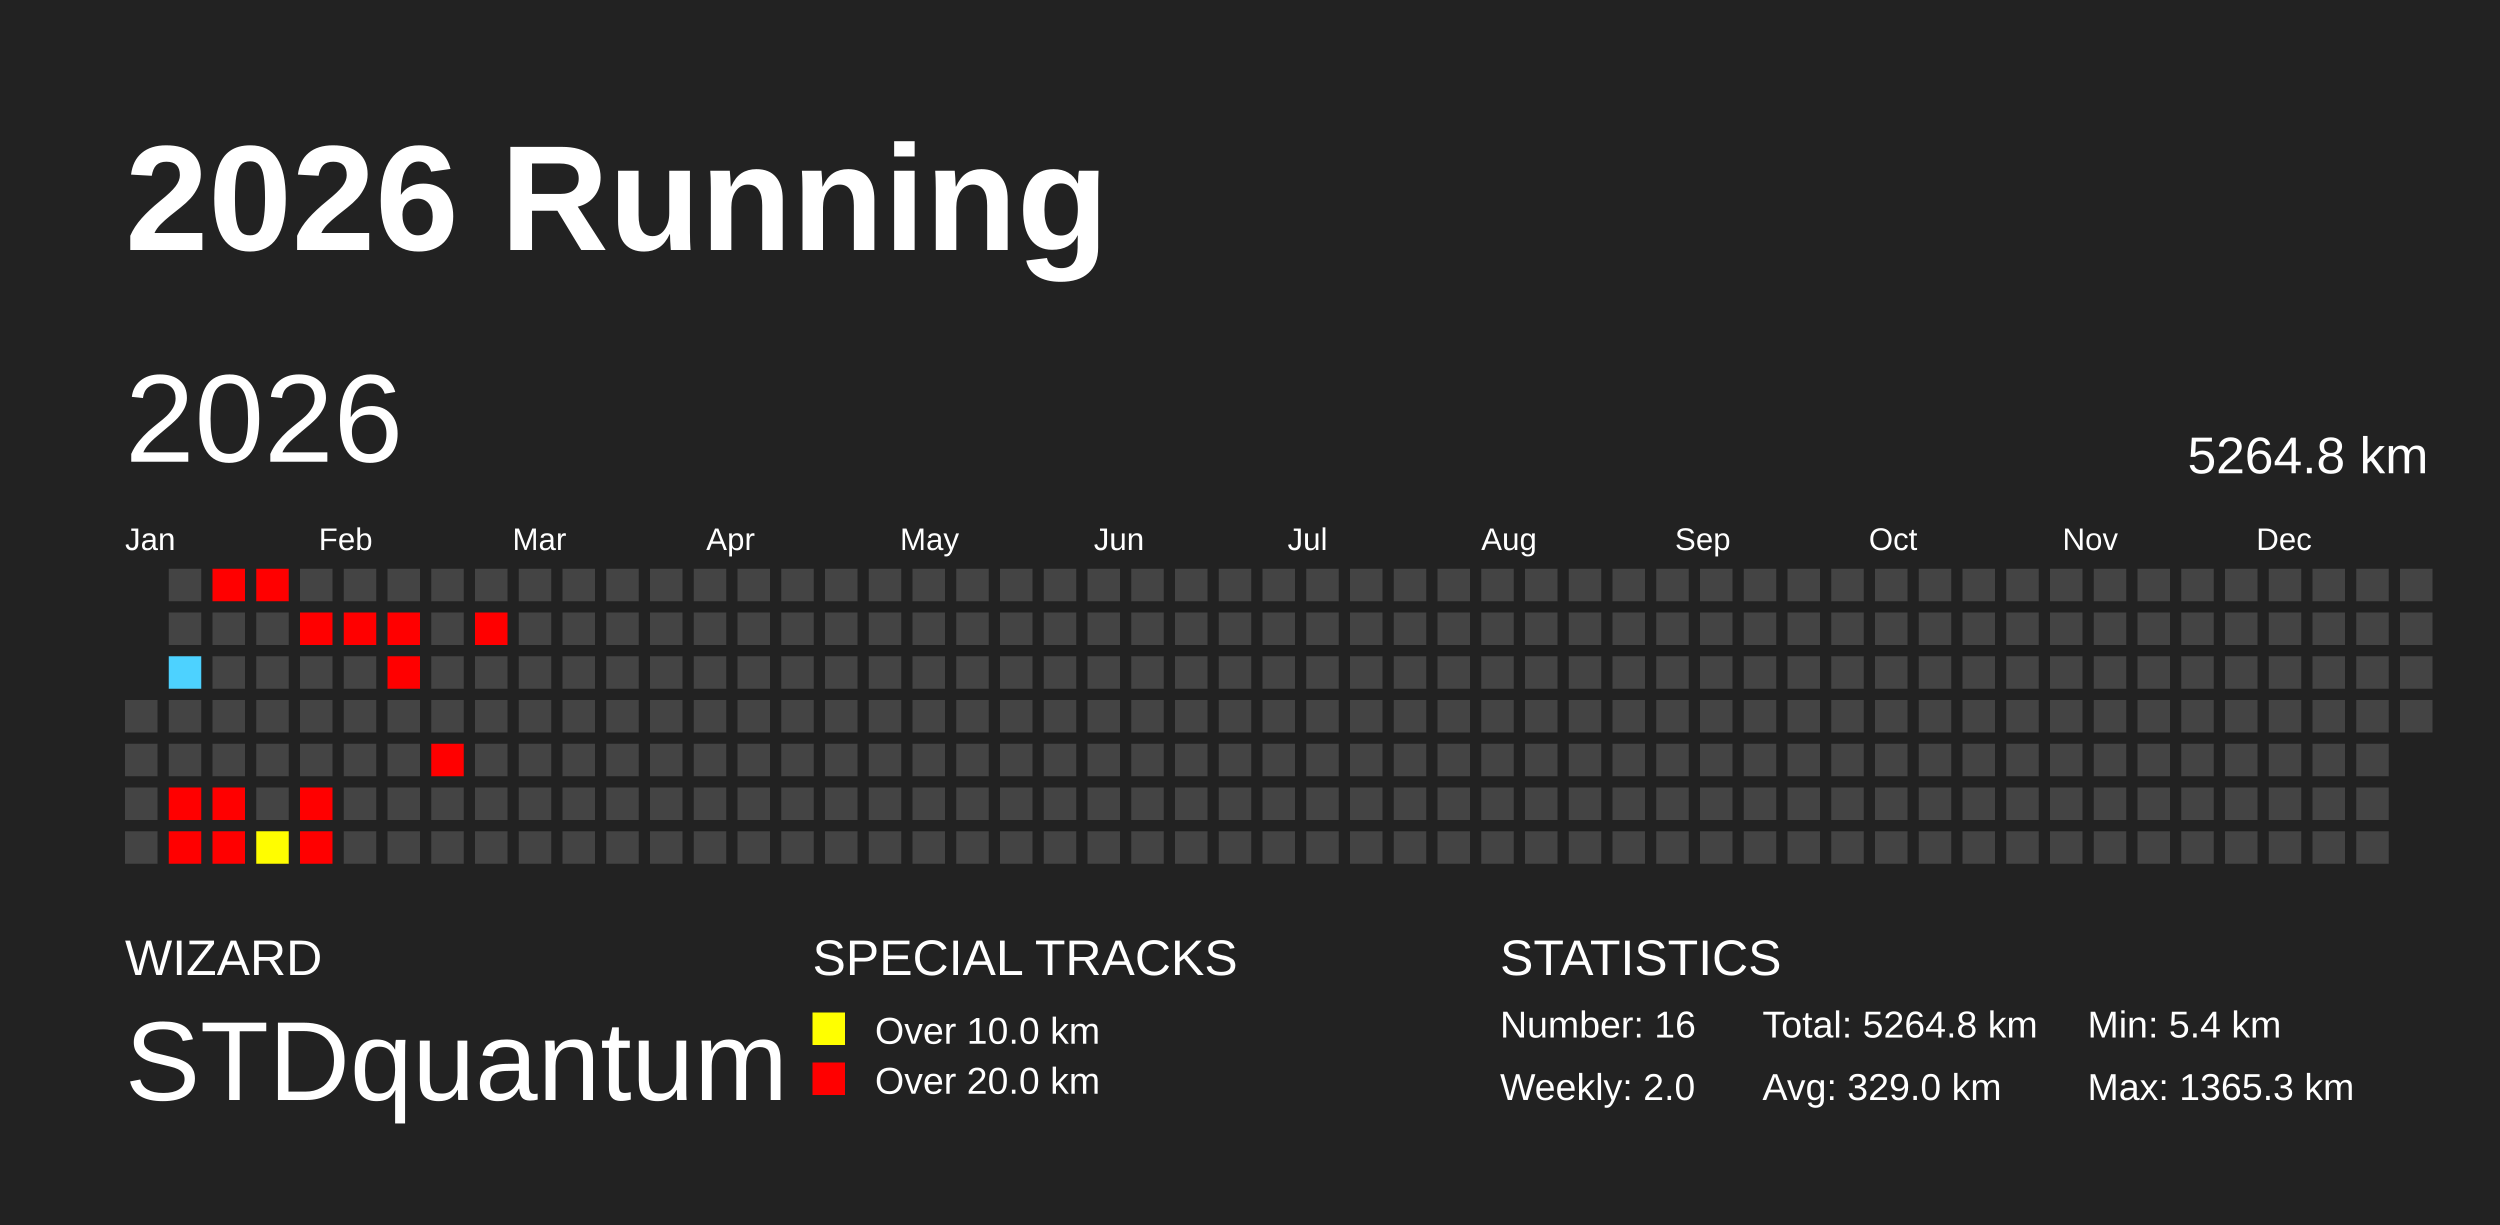
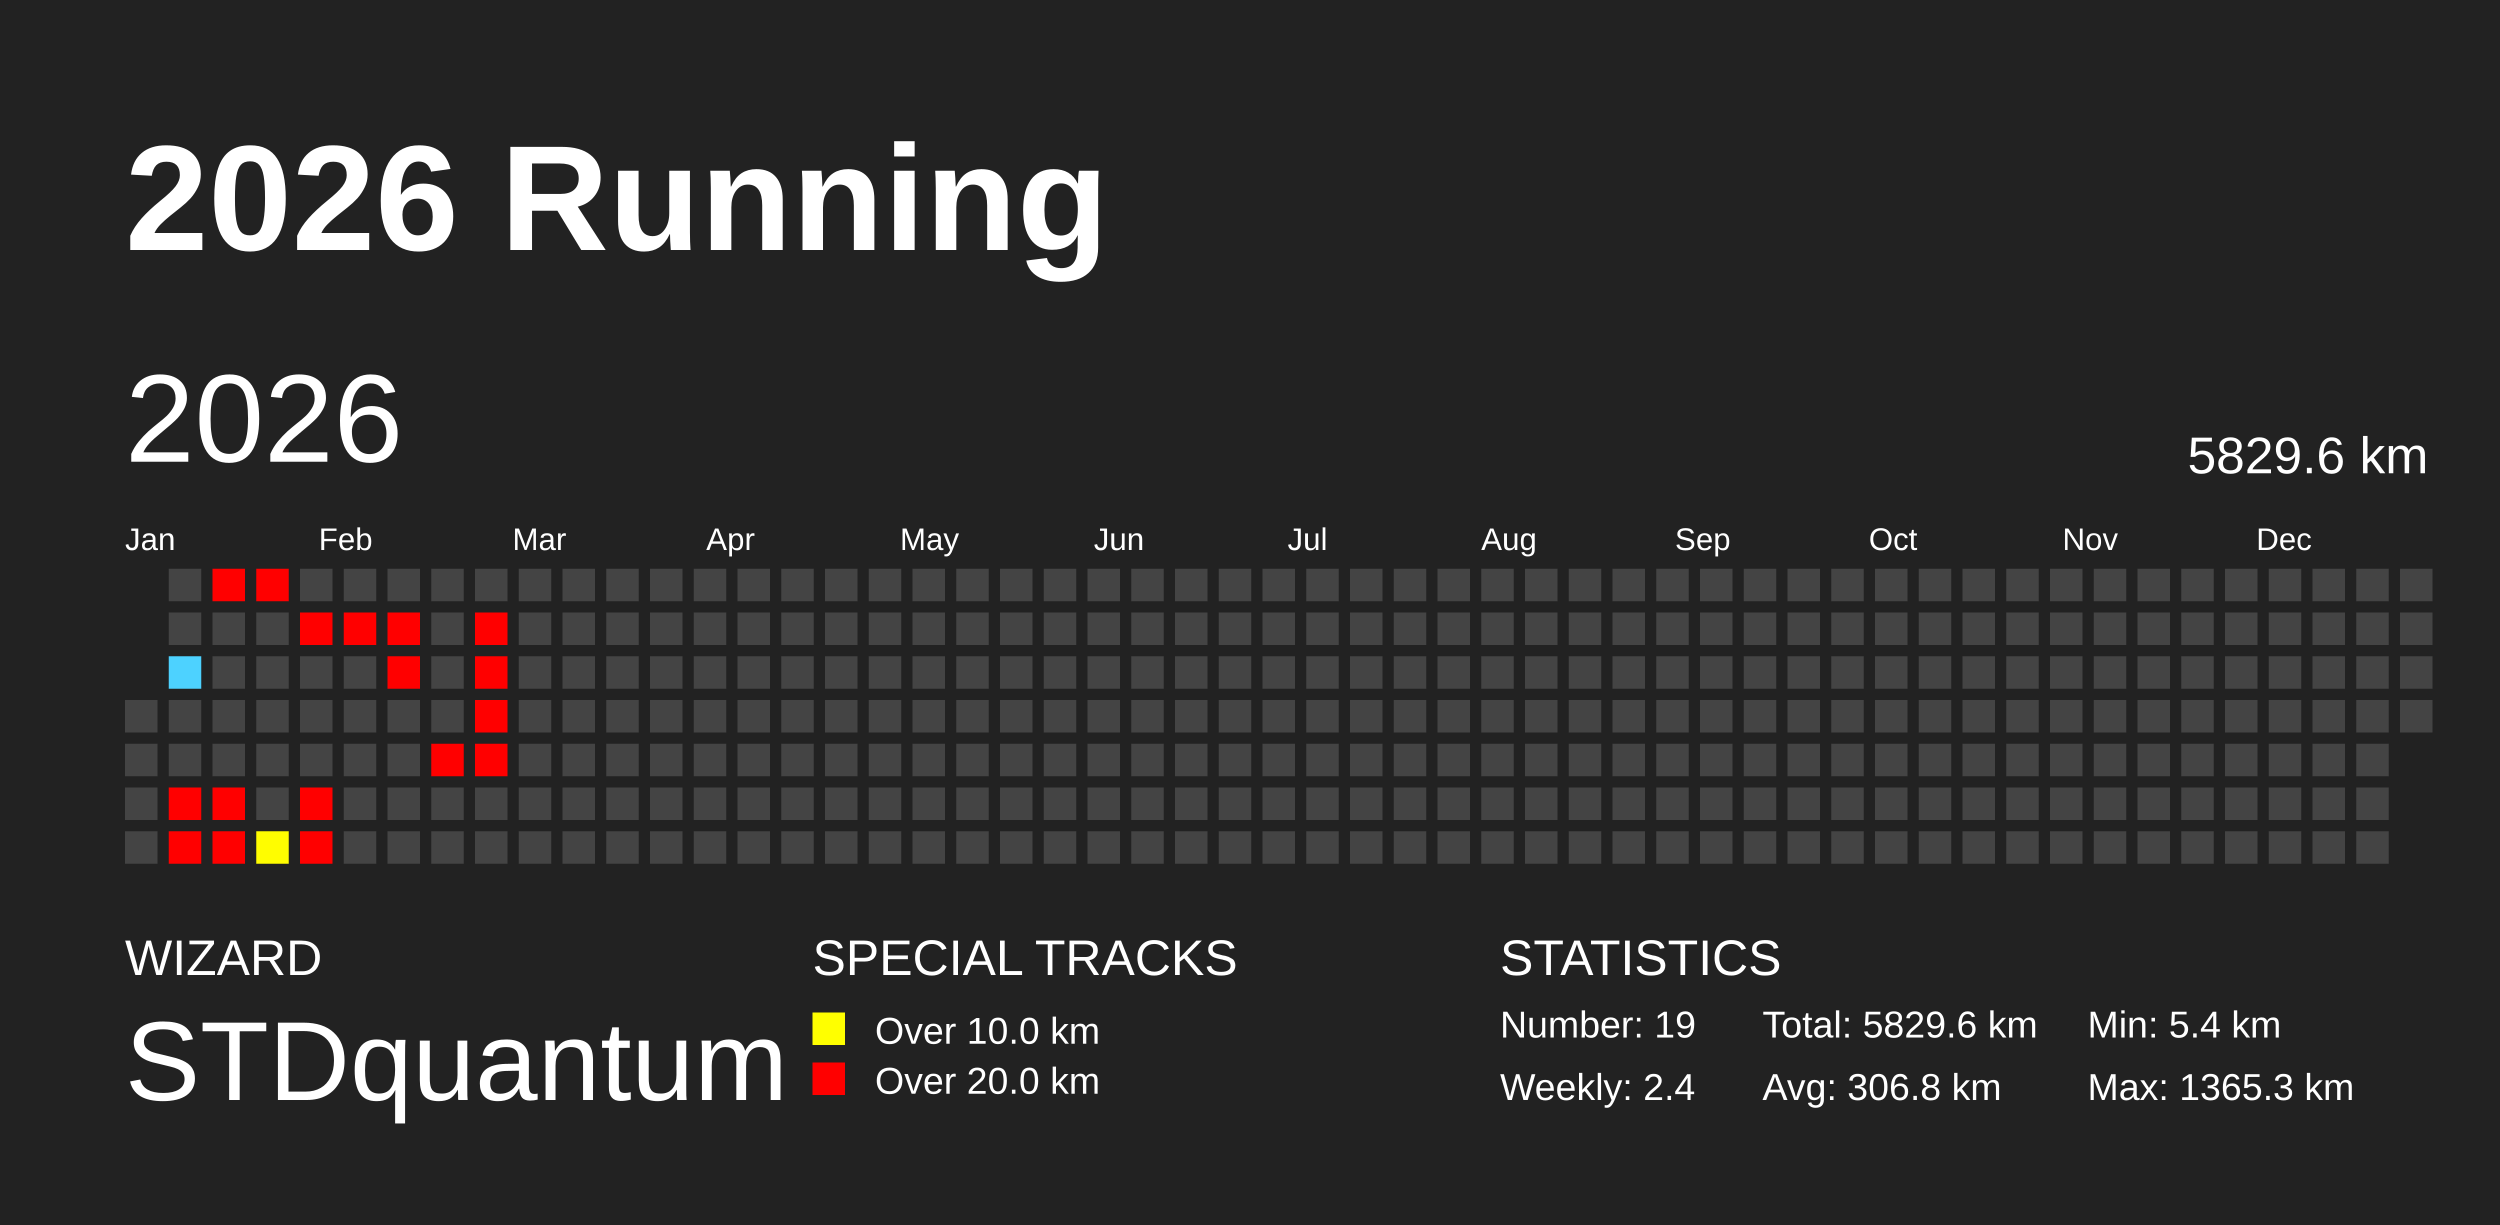
<svg xmlns="http://www.w3.org/2000/svg" baseProfile="full" height="98mm" version="1.1" viewBox="0,0,200,98" width="200mm">
  <defs />
  <rect fill="#222222" height="98" width="200" x="0" y="0" />
  <text fill="#FFFFFF" style="font-size:12px; font-family:Arial; font-weight:bold;" x="10" y="20">2026 Running</text>
  <text fill="#FFFFFF" style="font-size:4px; font-family:Arial" x="10" y="78">WIZARD</text>
  <text fill="#FFFFFF" style="font-size:9px; font-family:Arial" x="10" y="88">STDquantum</text>
  <text fill="#FFFFFF" style="font-size:4px; font-family:Arial" x="65" y="78">SPECIAL TRACKS</text>
  <rect fill="yellow" height="2.6" width="2.6" x="65" y="81" />
  <text fill="#FFFFFF" style="font-size:3px; font-family:Arial" x="70" y="83.5">Over 10.0 km</text>
  <rect fill="red" height="2.6" width="2.6" x="65" y="85" />
  <text fill="#FFFFFF" style="font-size:3px; font-family:Arial" x="70" y="87.5">Over 20.0 km</text>
  <text fill="#FFFFFF" style="font-size:4px; font-family:Arial" x="120" y="78">STATISTICS</text>
-   <text fill="#FFFFFF" style="font-size:3px; font-family:Arial" x="120" y="83">Number: 16</text>
-   <text fill="#FFFFFF" style="font-size:3px; font-family:Arial" x="120" y="88">Weekly: 2.0</text>
-   <text fill="#FFFFFF" style="font-size:3px; font-family:Arial" x="141" y="83">Total: 5264.8 km</text>
-   <text fill="#FFFFFF" style="font-size:3px; font-family:Arial" x="141" y="88">Avg: 329.0 km</text>
+   <text fill="#FFFFFF" style="font-size:3px; font-family:Arial" x="120" y="83">Number: 19</text>
+   <text fill="#FFFFFF" style="font-size:3px; font-family:Arial" x="120" y="88">Weekly: 2.4</text>
+   <text fill="#FFFFFF" style="font-size:3px; font-family:Arial" x="141" y="83">Total: 5829.6 km</text>
+   <text fill="#FFFFFF" style="font-size:3px; font-family:Arial" x="141" y="88">Avg: 306.8 km</text>
  <text fill="#FFFFFF" style="font-size:3px; font-family:Arial" x="167" y="83">Min: 5.4 km</text>
  <text fill="#FFFFFF" style="font-size:3px; font-family:Arial" x="167" y="88">Max: 1365.3 km</text>
  <text dominant-baseline="hanging" fill="#FFFFFF" style="font-size:10.0px; font-family:Arial;" x="10" y="30">2026</text>
-   <text dominant-baseline="hanging" fill="#FFFFFF" style="font-size:4.125px; font-family:Arial;" x="175" y="35">5264.8 km</text>
+   <text dominant-baseline="hanging" fill="#FFFFFF" style="font-size:4.125px; font-family:Arial;" x="175" y="35">5829.6 km</text>
  <text fill="#FFFFFF" style="font-size:2.5px; font-family:Arial" x="10.0" y="44">Jan</text>
  <text fill="#FFFFFF" style="font-size:2.5px; font-family:Arial" x="25.5" y="44">Feb</text>
  <text fill="#FFFFFF" style="font-size:2.5px; font-family:Arial" x="41.0" y="44">Mar</text>
  <text fill="#FFFFFF" style="font-size:2.5px; font-family:Arial" x="56.5" y="44">Apr</text>
  <text fill="#FFFFFF" style="font-size:2.5px; font-family:Arial" x="72.0" y="44">May</text>
  <text fill="#FFFFFF" style="font-size:2.5px; font-family:Arial" x="87.5" y="44">Jun</text>
  <text fill="#FFFFFF" style="font-size:2.5px; font-family:Arial" x="103.0" y="44">Jul</text>
  <text fill="#FFFFFF" style="font-size:2.5px; font-family:Arial" x="118.5" y="44">Aug</text>
  <text fill="#FFFFFF" style="font-size:2.5px; font-family:Arial" x="134.0" y="44">Sep</text>
  <text fill="#FFFFFF" style="font-size:2.5px; font-family:Arial" x="149.5" y="44">Oct</text>
  <text fill="#FFFFFF" style="font-size:2.5px; font-family:Arial" x="165.0" y="44">Nov</text>
  <text fill="#FFFFFF" style="font-size:2.5px; font-family:Arial" x="180.5" y="44">Dec</text>
  <rect fill="#444444" height="2.6" width="2.6" x="10.0" y="56.0" />
  <rect fill="#444444" height="2.6" width="2.6" x="10.0" y="59.5" />
  <rect fill="#444444" height="2.6" width="2.6" x="10.0" y="63.0" />
  <rect fill="#444444" height="2.6" width="2.6" x="10.0" y="66.5" />
  <rect fill="#444444" height="2.6" width="2.6" x="13.5" y="45.5" />
  <rect fill="#444444" height="2.6" width="2.6" x="13.5" y="49.0" />
  <rect fill="#4dd2ff" height="2.6" width="2.6" x="13.5" y="52.5" />
  <rect fill="#444444" height="2.6" width="2.6" x="13.5" y="56.0" />
  <rect fill="#444444" height="2.6" width="2.6" x="13.5" y="59.5" />
  <rect fill="red" height="2.6" width="2.6" x="13.5" y="63.0" />
  <rect fill="red" height="2.6" width="2.6" x="13.5" y="66.5" />
  <rect fill="red" height="2.6" width="2.6" x="17.0" y="45.5" />
  <rect fill="#444444" height="2.6" width="2.6" x="17.0" y="49.0" />
  <rect fill="#444444" height="2.6" width="2.6" x="17.0" y="52.5" />
  <rect fill="#444444" height="2.6" width="2.6" x="17.0" y="56.0" />
  <rect fill="#444444" height="2.6" width="2.6" x="17.0" y="59.5" />
  <rect fill="red" height="2.6" width="2.6" x="17.0" y="63.0" />
  <rect fill="red" height="2.6" width="2.6" x="17.0" y="66.5" />
  <rect fill="red" height="2.6" width="2.6" x="20.5" y="45.5" />
  <rect fill="#444444" height="2.6" width="2.6" x="20.5" y="49.0" />
  <rect fill="#444444" height="2.6" width="2.6" x="20.5" y="52.5" />
  <rect fill="#444444" height="2.6" width="2.6" x="20.5" y="56.0" />
  <rect fill="#444444" height="2.6" width="2.6" x="20.5" y="59.5" />
  <rect fill="#444444" height="2.6" width="2.6" x="20.5" y="63.0" />
  <rect fill="#fffd00" height="2.6" width="2.6" x="20.5" y="66.5" />
  <rect fill="#444444" height="2.6" width="2.6" x="24.0" y="45.5" />
  <rect fill="red" height="2.6" width="2.6" x="24.0" y="49.0" />
  <rect fill="#444444" height="2.6" width="2.6" x="24.0" y="52.5" />
  <rect fill="#444444" height="2.6" width="2.6" x="24.0" y="56.0" />
  <rect fill="#444444" height="2.6" width="2.6" x="24.0" y="59.5" />
  <rect fill="red" height="2.6" width="2.6" x="24.0" y="63.0" />
  <rect fill="red" height="2.6" width="2.6" x="24.0" y="66.5" />
  <rect fill="#444444" height="2.6" width="2.6" x="27.5" y="45.5" />
  <rect fill="red" height="2.6" width="2.6" x="27.5" y="49.0" />
  <rect fill="#444444" height="2.6" width="2.6" x="27.5" y="52.5" />
  <rect fill="#444444" height="2.6" width="2.6" x="27.5" y="56.0" />
  <rect fill="#444444" height="2.6" width="2.6" x="27.5" y="59.5" />
  <rect fill="#444444" height="2.6" width="2.6" x="27.5" y="63.0" />
  <rect fill="#444444" height="2.6" width="2.6" x="27.5" y="66.5" />
  <rect fill="#444444" height="2.6" width="2.6" x="31.0" y="45.5" />
  <rect fill="red" height="2.6" width="2.6" x="31.0" y="49.0" />
  <rect fill="red" height="2.6" width="2.6" x="31.0" y="52.5" />
  <rect fill="#444444" height="2.6" width="2.6" x="31.0" y="56.0" />
  <rect fill="#444444" height="2.6" width="2.6" x="31.0" y="59.5" />
  <rect fill="#444444" height="2.6" width="2.6" x="31.0" y="63.0" />
  <rect fill="#444444" height="2.6" width="2.6" x="31.0" y="66.5" />
  <rect fill="#444444" height="2.6" width="2.6" x="34.5" y="45.5" />
  <rect fill="#444444" height="2.6" width="2.6" x="34.5" y="49.0" />
  <rect fill="#444444" height="2.6" width="2.6" x="34.5" y="52.5" />
  <rect fill="#444444" height="2.6" width="2.6" x="34.5" y="56.0" />
  <rect fill="red" height="2.6" width="2.6" x="34.5" y="59.5" />
  <rect fill="#444444" height="2.6" width="2.6" x="34.5" y="63.0" />
  <rect fill="#444444" height="2.6" width="2.6" x="34.5" y="66.5" />
  <rect fill="#444444" height="2.6" width="2.6" x="38.0" y="45.5" />
  <rect fill="red" height="2.6" width="2.6" x="38.0" y="49.0" />
-   <rect fill="#444444" height="2.6" width="2.6" x="38.0" y="52.5" />
-   <rect fill="#444444" height="2.6" width="2.6" x="38.0" y="56.0" />
-   <rect fill="#444444" height="2.6" width="2.6" x="38.0" y="59.5" />
+   <rect fill="red" height="2.6" width="2.6" x="38.0" y="52.5" />
+   <rect fill="red" height="2.6" width="2.6" x="38.0" y="56.0" />
+   <rect fill="red" height="2.6" width="2.6" x="38.0" y="59.5" />
  <rect fill="#444444" height="2.6" width="2.6" x="38.0" y="63.0" />
  <rect fill="#444444" height="2.6" width="2.6" x="38.0" y="66.5" />
  <rect fill="#444444" height="2.6" width="2.6" x="41.5" y="45.5" />
  <rect fill="#444444" height="2.6" width="2.6" x="41.5" y="49.0" />
  <rect fill="#444444" height="2.6" width="2.6" x="41.5" y="52.5" />
  <rect fill="#444444" height="2.6" width="2.6" x="41.5" y="56.0" />
  <rect fill="#444444" height="2.6" width="2.6" x="41.5" y="59.5" />
  <rect fill="#444444" height="2.6" width="2.6" x="41.5" y="63.0" />
  <rect fill="#444444" height="2.6" width="2.6" x="41.5" y="66.5" />
  <rect fill="#444444" height="2.6" width="2.6" x="45.0" y="45.5" />
  <rect fill="#444444" height="2.6" width="2.6" x="45.0" y="49.0" />
  <rect fill="#444444" height="2.6" width="2.6" x="45.0" y="52.5" />
  <rect fill="#444444" height="2.6" width="2.6" x="45.0" y="56.0" />
  <rect fill="#444444" height="2.6" width="2.6" x="45.0" y="59.5" />
  <rect fill="#444444" height="2.6" width="2.6" x="45.0" y="63.0" />
  <rect fill="#444444" height="2.6" width="2.6" x="45.0" y="66.5" />
  <rect fill="#444444" height="2.6" width="2.6" x="48.5" y="45.5" />
  <rect fill="#444444" height="2.6" width="2.6" x="48.5" y="49.0" />
  <rect fill="#444444" height="2.6" width="2.6" x="48.5" y="52.5" />
  <rect fill="#444444" height="2.6" width="2.6" x="48.5" y="56.0" />
  <rect fill="#444444" height="2.6" width="2.6" x="48.5" y="59.5" />
  <rect fill="#444444" height="2.6" width="2.6" x="48.5" y="63.0" />
  <rect fill="#444444" height="2.6" width="2.6" x="48.5" y="66.5" />
  <rect fill="#444444" height="2.6" width="2.6" x="52.0" y="45.5" />
  <rect fill="#444444" height="2.6" width="2.6" x="52.0" y="49.0" />
  <rect fill="#444444" height="2.6" width="2.6" x="52.0" y="52.5" />
  <rect fill="#444444" height="2.6" width="2.6" x="52.0" y="56.0" />
  <rect fill="#444444" height="2.6" width="2.6" x="52.0" y="59.5" />
  <rect fill="#444444" height="2.6" width="2.6" x="52.0" y="63.0" />
  <rect fill="#444444" height="2.6" width="2.6" x="52.0" y="66.5" />
  <rect fill="#444444" height="2.6" width="2.6" x="55.5" y="45.5" />
  <rect fill="#444444" height="2.6" width="2.6" x="55.5" y="49.0" />
  <rect fill="#444444" height="2.6" width="2.6" x="55.5" y="52.5" />
  <rect fill="#444444" height="2.6" width="2.6" x="55.5" y="56.0" />
  <rect fill="#444444" height="2.6" width="2.6" x="55.5" y="59.5" />
  <rect fill="#444444" height="2.6" width="2.6" x="55.5" y="63.0" />
  <rect fill="#444444" height="2.6" width="2.6" x="55.5" y="66.5" />
  <rect fill="#444444" height="2.6" width="2.6" x="59.0" y="45.5" />
  <rect fill="#444444" height="2.6" width="2.6" x="59.0" y="49.0" />
  <rect fill="#444444" height="2.6" width="2.6" x="59.0" y="52.5" />
  <rect fill="#444444" height="2.6" width="2.6" x="59.0" y="56.0" />
  <rect fill="#444444" height="2.6" width="2.6" x="59.0" y="59.5" />
  <rect fill="#444444" height="2.6" width="2.6" x="59.0" y="63.0" />
  <rect fill="#444444" height="2.6" width="2.6" x="59.0" y="66.5" />
  <rect fill="#444444" height="2.6" width="2.6" x="62.5" y="45.5" />
  <rect fill="#444444" height="2.6" width="2.6" x="62.5" y="49.0" />
  <rect fill="#444444" height="2.6" width="2.6" x="62.5" y="52.5" />
  <rect fill="#444444" height="2.6" width="2.6" x="62.5" y="56.0" />
  <rect fill="#444444" height="2.6" width="2.6" x="62.5" y="59.5" />
  <rect fill="#444444" height="2.6" width="2.6" x="62.5" y="63.0" />
  <rect fill="#444444" height="2.6" width="2.6" x="62.5" y="66.5" />
  <rect fill="#444444" height="2.6" width="2.6" x="66.0" y="45.5" />
  <rect fill="#444444" height="2.6" width="2.6" x="66.0" y="49.0" />
  <rect fill="#444444" height="2.6" width="2.6" x="66.0" y="52.5" />
  <rect fill="#444444" height="2.6" width="2.6" x="66.0" y="56.0" />
  <rect fill="#444444" height="2.6" width="2.6" x="66.0" y="59.5" />
  <rect fill="#444444" height="2.6" width="2.6" x="66.0" y="63.0" />
  <rect fill="#444444" height="2.6" width="2.6" x="66.0" y="66.5" />
  <rect fill="#444444" height="2.6" width="2.6" x="69.5" y="45.5" />
  <rect fill="#444444" height="2.6" width="2.6" x="69.5" y="49.0" />
  <rect fill="#444444" height="2.6" width="2.6" x="69.5" y="52.5" />
  <rect fill="#444444" height="2.6" width="2.6" x="69.5" y="56.0" />
  <rect fill="#444444" height="2.6" width="2.6" x="69.5" y="59.5" />
  <rect fill="#444444" height="2.6" width="2.6" x="69.5" y="63.0" />
  <rect fill="#444444" height="2.6" width="2.6" x="69.5" y="66.5" />
  <rect fill="#444444" height="2.6" width="2.6" x="73.0" y="45.5" />
  <rect fill="#444444" height="2.6" width="2.6" x="73.0" y="49.0" />
  <rect fill="#444444" height="2.6" width="2.6" x="73.0" y="52.5" />
  <rect fill="#444444" height="2.6" width="2.6" x="73.0" y="56.0" />
  <rect fill="#444444" height="2.6" width="2.6" x="73.0" y="59.5" />
  <rect fill="#444444" height="2.6" width="2.6" x="73.0" y="63.0" />
  <rect fill="#444444" height="2.6" width="2.6" x="73.0" y="66.5" />
  <rect fill="#444444" height="2.6" width="2.6" x="76.5" y="45.5" />
  <rect fill="#444444" height="2.6" width="2.6" x="76.5" y="49.0" />
  <rect fill="#444444" height="2.6" width="2.6" x="76.5" y="52.5" />
  <rect fill="#444444" height="2.6" width="2.6" x="76.5" y="56.0" />
  <rect fill="#444444" height="2.6" width="2.6" x="76.5" y="59.5" />
  <rect fill="#444444" height="2.6" width="2.6" x="76.5" y="63.0" />
  <rect fill="#444444" height="2.6" width="2.6" x="76.5" y="66.5" />
  <rect fill="#444444" height="2.6" width="2.6" x="80.0" y="45.5" />
  <rect fill="#444444" height="2.6" width="2.6" x="80.0" y="49.0" />
  <rect fill="#444444" height="2.6" width="2.6" x="80.0" y="52.5" />
  <rect fill="#444444" height="2.6" width="2.6" x="80.0" y="56.0" />
  <rect fill="#444444" height="2.6" width="2.6" x="80.0" y="59.5" />
  <rect fill="#444444" height="2.6" width="2.6" x="80.0" y="63.0" />
  <rect fill="#444444" height="2.6" width="2.6" x="80.0" y="66.5" />
  <rect fill="#444444" height="2.6" width="2.6" x="83.5" y="45.5" />
  <rect fill="#444444" height="2.6" width="2.6" x="83.5" y="49.0" />
  <rect fill="#444444" height="2.6" width="2.6" x="83.5" y="52.5" />
  <rect fill="#444444" height="2.6" width="2.6" x="83.5" y="56.0" />
  <rect fill="#444444" height="2.6" width="2.6" x="83.5" y="59.5" />
  <rect fill="#444444" height="2.6" width="2.6" x="83.5" y="63.0" />
  <rect fill="#444444" height="2.6" width="2.6" x="83.5" y="66.5" />
  <rect fill="#444444" height="2.6" width="2.6" x="87.0" y="45.5" />
  <rect fill="#444444" height="2.6" width="2.6" x="87.0" y="49.0" />
  <rect fill="#444444" height="2.6" width="2.6" x="87.0" y="52.5" />
  <rect fill="#444444" height="2.6" width="2.6" x="87.0" y="56.0" />
  <rect fill="#444444" height="2.6" width="2.6" x="87.0" y="59.5" />
  <rect fill="#444444" height="2.6" width="2.6" x="87.0" y="63.0" />
  <rect fill="#444444" height="2.6" width="2.6" x="87.0" y="66.5" />
  <rect fill="#444444" height="2.6" width="2.6" x="90.5" y="45.5" />
  <rect fill="#444444" height="2.6" width="2.6" x="90.5" y="49.0" />
  <rect fill="#444444" height="2.6" width="2.6" x="90.5" y="52.5" />
  <rect fill="#444444" height="2.6" width="2.6" x="90.5" y="56.0" />
  <rect fill="#444444" height="2.6" width="2.6" x="90.5" y="59.5" />
  <rect fill="#444444" height="2.6" width="2.6" x="90.5" y="63.0" />
  <rect fill="#444444" height="2.6" width="2.6" x="90.5" y="66.5" />
  <rect fill="#444444" height="2.6" width="2.6" x="94.0" y="45.5" />
  <rect fill="#444444" height="2.6" width="2.6" x="94.0" y="49.0" />
  <rect fill="#444444" height="2.6" width="2.6" x="94.0" y="52.5" />
  <rect fill="#444444" height="2.6" width="2.6" x="94.0" y="56.0" />
  <rect fill="#444444" height="2.6" width="2.6" x="94.0" y="59.5" />
  <rect fill="#444444" height="2.6" width="2.6" x="94.0" y="63.0" />
  <rect fill="#444444" height="2.6" width="2.6" x="94.0" y="66.5" />
  <rect fill="#444444" height="2.6" width="2.6" x="97.5" y="45.5" />
  <rect fill="#444444" height="2.6" width="2.6" x="97.5" y="49.0" />
  <rect fill="#444444" height="2.6" width="2.6" x="97.5" y="52.5" />
  <rect fill="#444444" height="2.6" width="2.6" x="97.5" y="56.0" />
  <rect fill="#444444" height="2.6" width="2.6" x="97.5" y="59.5" />
  <rect fill="#444444" height="2.6" width="2.6" x="97.5" y="63.0" />
  <rect fill="#444444" height="2.6" width="2.6" x="97.5" y="66.5" />
  <rect fill="#444444" height="2.6" width="2.6" x="101.0" y="45.5" />
  <rect fill="#444444" height="2.6" width="2.6" x="101.0" y="49.0" />
  <rect fill="#444444" height="2.6" width="2.6" x="101.0" y="52.5" />
  <rect fill="#444444" height="2.6" width="2.6" x="101.0" y="56.0" />
  <rect fill="#444444" height="2.6" width="2.6" x="101.0" y="59.5" />
  <rect fill="#444444" height="2.6" width="2.6" x="101.0" y="63.0" />
  <rect fill="#444444" height="2.6" width="2.6" x="101.0" y="66.5" />
  <rect fill="#444444" height="2.6" width="2.6" x="104.5" y="45.5" />
  <rect fill="#444444" height="2.6" width="2.6" x="104.5" y="49.0" />
  <rect fill="#444444" height="2.6" width="2.6" x="104.5" y="52.5" />
  <rect fill="#444444" height="2.6" width="2.6" x="104.5" y="56.0" />
  <rect fill="#444444" height="2.6" width="2.6" x="104.5" y="59.5" />
  <rect fill="#444444" height="2.6" width="2.6" x="104.5" y="63.0" />
  <rect fill="#444444" height="2.6" width="2.6" x="104.5" y="66.5" />
  <rect fill="#444444" height="2.6" width="2.6" x="108.0" y="45.5" />
  <rect fill="#444444" height="2.6" width="2.6" x="108.0" y="49.0" />
  <rect fill="#444444" height="2.6" width="2.6" x="108.0" y="52.5" />
  <rect fill="#444444" height="2.6" width="2.6" x="108.0" y="56.0" />
  <rect fill="#444444" height="2.6" width="2.6" x="108.0" y="59.5" />
  <rect fill="#444444" height="2.6" width="2.6" x="108.0" y="63.0" />
  <rect fill="#444444" height="2.6" width="2.6" x="108.0" y="66.5" />
  <rect fill="#444444" height="2.6" width="2.6" x="111.5" y="45.5" />
  <rect fill="#444444" height="2.6" width="2.6" x="111.5" y="49.0" />
  <rect fill="#444444" height="2.6" width="2.6" x="111.5" y="52.5" />
  <rect fill="#444444" height="2.6" width="2.6" x="111.5" y="56.0" />
  <rect fill="#444444" height="2.6" width="2.6" x="111.5" y="59.5" />
  <rect fill="#444444" height="2.6" width="2.6" x="111.5" y="63.0" />
  <rect fill="#444444" height="2.6" width="2.6" x="111.5" y="66.5" />
  <rect fill="#444444" height="2.6" width="2.6" x="115.0" y="45.5" />
  <rect fill="#444444" height="2.6" width="2.6" x="115.0" y="49.0" />
  <rect fill="#444444" height="2.6" width="2.6" x="115.0" y="52.5" />
  <rect fill="#444444" height="2.6" width="2.6" x="115.0" y="56.0" />
  <rect fill="#444444" height="2.6" width="2.6" x="115.0" y="59.5" />
  <rect fill="#444444" height="2.6" width="2.6" x="115.0" y="63.0" />
  <rect fill="#444444" height="2.6" width="2.6" x="115.0" y="66.5" />
  <rect fill="#444444" height="2.6" width="2.6" x="118.5" y="45.5" />
  <rect fill="#444444" height="2.6" width="2.6" x="118.5" y="49.0" />
  <rect fill="#444444" height="2.6" width="2.6" x="118.5" y="52.5" />
  <rect fill="#444444" height="2.6" width="2.6" x="118.5" y="56.0" />
  <rect fill="#444444" height="2.6" width="2.6" x="118.5" y="59.5" />
  <rect fill="#444444" height="2.6" width="2.6" x="118.5" y="63.0" />
  <rect fill="#444444" height="2.6" width="2.6" x="118.5" y="66.5" />
  <rect fill="#444444" height="2.6" width="2.6" x="122.0" y="45.5" />
  <rect fill="#444444" height="2.6" width="2.6" x="122.0" y="49.0" />
  <rect fill="#444444" height="2.6" width="2.6" x="122.0" y="52.5" />
  <rect fill="#444444" height="2.6" width="2.6" x="122.0" y="56.0" />
  <rect fill="#444444" height="2.6" width="2.6" x="122.0" y="59.5" />
  <rect fill="#444444" height="2.6" width="2.6" x="122.0" y="63.0" />
  <rect fill="#444444" height="2.6" width="2.6" x="122.0" y="66.5" />
  <rect fill="#444444" height="2.6" width="2.6" x="125.5" y="45.5" />
  <rect fill="#444444" height="2.6" width="2.6" x="125.5" y="49.0" />
  <rect fill="#444444" height="2.6" width="2.6" x="125.5" y="52.5" />
  <rect fill="#444444" height="2.6" width="2.6" x="125.5" y="56.0" />
  <rect fill="#444444" height="2.6" width="2.6" x="125.5" y="59.5" />
  <rect fill="#444444" height="2.6" width="2.6" x="125.5" y="63.0" />
  <rect fill="#444444" height="2.6" width="2.6" x="125.5" y="66.5" />
  <rect fill="#444444" height="2.6" width="2.6" x="129.0" y="45.5" />
  <rect fill="#444444" height="2.6" width="2.6" x="129.0" y="49.0" />
  <rect fill="#444444" height="2.6" width="2.6" x="129.0" y="52.5" />
  <rect fill="#444444" height="2.6" width="2.6" x="129.0" y="56.0" />
  <rect fill="#444444" height="2.6" width="2.6" x="129.0" y="59.5" />
  <rect fill="#444444" height="2.6" width="2.6" x="129.0" y="63.0" />
  <rect fill="#444444" height="2.6" width="2.6" x="129.0" y="66.5" />
  <rect fill="#444444" height="2.6" width="2.6" x="132.5" y="45.5" />
  <rect fill="#444444" height="2.6" width="2.6" x="132.5" y="49.0" />
  <rect fill="#444444" height="2.6" width="2.6" x="132.5" y="52.5" />
  <rect fill="#444444" height="2.6" width="2.6" x="132.5" y="56.0" />
  <rect fill="#444444" height="2.6" width="2.6" x="132.5" y="59.5" />
  <rect fill="#444444" height="2.6" width="2.6" x="132.5" y="63.0" />
  <rect fill="#444444" height="2.6" width="2.6" x="132.5" y="66.5" />
  <rect fill="#444444" height="2.6" width="2.6" x="136.0" y="45.5" />
  <rect fill="#444444" height="2.6" width="2.6" x="136.0" y="49.0" />
  <rect fill="#444444" height="2.6" width="2.6" x="136.0" y="52.5" />
  <rect fill="#444444" height="2.6" width="2.6" x="136.0" y="56.0" />
  <rect fill="#444444" height="2.6" width="2.6" x="136.0" y="59.5" />
  <rect fill="#444444" height="2.6" width="2.6" x="136.0" y="63.0" />
  <rect fill="#444444" height="2.6" width="2.6" x="136.0" y="66.5" />
  <rect fill="#444444" height="2.6" width="2.6" x="139.5" y="45.5" />
  <rect fill="#444444" height="2.6" width="2.6" x="139.5" y="49.0" />
  <rect fill="#444444" height="2.6" width="2.6" x="139.5" y="52.5" />
  <rect fill="#444444" height="2.6" width="2.6" x="139.5" y="56.0" />
  <rect fill="#444444" height="2.6" width="2.6" x="139.5" y="59.5" />
  <rect fill="#444444" height="2.6" width="2.6" x="139.5" y="63.0" />
  <rect fill="#444444" height="2.6" width="2.6" x="139.5" y="66.5" />
  <rect fill="#444444" height="2.6" width="2.6" x="143.0" y="45.5" />
  <rect fill="#444444" height="2.6" width="2.6" x="143.0" y="49.0" />
  <rect fill="#444444" height="2.6" width="2.6" x="143.0" y="52.5" />
  <rect fill="#444444" height="2.6" width="2.6" x="143.0" y="56.0" />
  <rect fill="#444444" height="2.6" width="2.6" x="143.0" y="59.5" />
  <rect fill="#444444" height="2.6" width="2.6" x="143.0" y="63.0" />
  <rect fill="#444444" height="2.6" width="2.6" x="143.0" y="66.5" />
  <rect fill="#444444" height="2.6" width="2.6" x="146.5" y="45.5" />
  <rect fill="#444444" height="2.6" width="2.6" x="146.5" y="49.0" />
  <rect fill="#444444" height="2.6" width="2.6" x="146.5" y="52.5" />
  <rect fill="#444444" height="2.6" width="2.6" x="146.5" y="56.0" />
  <rect fill="#444444" height="2.6" width="2.6" x="146.5" y="59.5" />
  <rect fill="#444444" height="2.6" width="2.6" x="146.5" y="63.0" />
  <rect fill="#444444" height="2.6" width="2.6" x="146.5" y="66.5" />
  <rect fill="#444444" height="2.6" width="2.6" x="150.0" y="45.5" />
  <rect fill="#444444" height="2.6" width="2.6" x="150.0" y="49.0" />
  <rect fill="#444444" height="2.6" width="2.6" x="150.0" y="52.5" />
  <rect fill="#444444" height="2.6" width="2.6" x="150.0" y="56.0" />
  <rect fill="#444444" height="2.6" width="2.6" x="150.0" y="59.5" />
  <rect fill="#444444" height="2.6" width="2.6" x="150.0" y="63.0" />
  <rect fill="#444444" height="2.6" width="2.6" x="150.0" y="66.5" />
  <rect fill="#444444" height="2.6" width="2.6" x="153.5" y="45.5" />
  <rect fill="#444444" height="2.6" width="2.6" x="153.5" y="49.0" />
  <rect fill="#444444" height="2.6" width="2.6" x="153.5" y="52.5" />
  <rect fill="#444444" height="2.6" width="2.6" x="153.5" y="56.0" />
  <rect fill="#444444" height="2.6" width="2.6" x="153.5" y="59.5" />
  <rect fill="#444444" height="2.6" width="2.6" x="153.5" y="63.0" />
  <rect fill="#444444" height="2.6" width="2.6" x="153.5" y="66.5" />
  <rect fill="#444444" height="2.6" width="2.6" x="157.0" y="45.5" />
  <rect fill="#444444" height="2.6" width="2.6" x="157.0" y="49.0" />
  <rect fill="#444444" height="2.6" width="2.6" x="157.0" y="52.5" />
  <rect fill="#444444" height="2.6" width="2.6" x="157.0" y="56.0" />
  <rect fill="#444444" height="2.6" width="2.6" x="157.0" y="59.5" />
  <rect fill="#444444" height="2.6" width="2.6" x="157.0" y="63.0" />
  <rect fill="#444444" height="2.6" width="2.6" x="157.0" y="66.5" />
  <rect fill="#444444" height="2.6" width="2.6" x="160.5" y="45.5" />
  <rect fill="#444444" height="2.6" width="2.6" x="160.5" y="49.0" />
  <rect fill="#444444" height="2.6" width="2.6" x="160.5" y="52.5" />
  <rect fill="#444444" height="2.6" width="2.6" x="160.5" y="56.0" />
  <rect fill="#444444" height="2.6" width="2.6" x="160.5" y="59.5" />
  <rect fill="#444444" height="2.6" width="2.6" x="160.5" y="63.0" />
  <rect fill="#444444" height="2.6" width="2.6" x="160.5" y="66.5" />
  <rect fill="#444444" height="2.6" width="2.6" x="164.0" y="45.5" />
  <rect fill="#444444" height="2.6" width="2.6" x="164.0" y="49.0" />
  <rect fill="#444444" height="2.6" width="2.6" x="164.0" y="52.5" />
  <rect fill="#444444" height="2.6" width="2.6" x="164.0" y="56.0" />
  <rect fill="#444444" height="2.6" width="2.6" x="164.0" y="59.5" />
  <rect fill="#444444" height="2.6" width="2.6" x="164.0" y="63.0" />
  <rect fill="#444444" height="2.6" width="2.6" x="164.0" y="66.5" />
  <rect fill="#444444" height="2.6" width="2.6" x="167.5" y="45.5" />
  <rect fill="#444444" height="2.6" width="2.6" x="167.5" y="49.0" />
  <rect fill="#444444" height="2.6" width="2.6" x="167.5" y="52.5" />
  <rect fill="#444444" height="2.6" width="2.6" x="167.5" y="56.0" />
  <rect fill="#444444" height="2.6" width="2.6" x="167.5" y="59.5" />
  <rect fill="#444444" height="2.6" width="2.6" x="167.5" y="63.0" />
  <rect fill="#444444" height="2.6" width="2.6" x="167.5" y="66.5" />
  <rect fill="#444444" height="2.6" width="2.6" x="171.0" y="45.5" />
  <rect fill="#444444" height="2.6" width="2.6" x="171.0" y="49.0" />
  <rect fill="#444444" height="2.6" width="2.6" x="171.0" y="52.5" />
  <rect fill="#444444" height="2.6" width="2.6" x="171.0" y="56.0" />
  <rect fill="#444444" height="2.6" width="2.6" x="171.0" y="59.5" />
  <rect fill="#444444" height="2.6" width="2.6" x="171.0" y="63.0" />
  <rect fill="#444444" height="2.6" width="2.6" x="171.0" y="66.5" />
  <rect fill="#444444" height="2.6" width="2.6" x="174.5" y="45.5" />
  <rect fill="#444444" height="2.6" width="2.6" x="174.5" y="49.0" />
  <rect fill="#444444" height="2.6" width="2.6" x="174.5" y="52.5" />
  <rect fill="#444444" height="2.6" width="2.6" x="174.5" y="56.0" />
  <rect fill="#444444" height="2.6" width="2.6" x="174.5" y="59.5" />
  <rect fill="#444444" height="2.6" width="2.6" x="174.5" y="63.0" />
  <rect fill="#444444" height="2.6" width="2.6" x="174.5" y="66.5" />
  <rect fill="#444444" height="2.6" width="2.6" x="178.0" y="45.5" />
  <rect fill="#444444" height="2.6" width="2.6" x="178.0" y="49.0" />
  <rect fill="#444444" height="2.6" width="2.6" x="178.0" y="52.5" />
  <rect fill="#444444" height="2.6" width="2.6" x="178.0" y="56.0" />
  <rect fill="#444444" height="2.6" width="2.6" x="178.0" y="59.5" />
  <rect fill="#444444" height="2.6" width="2.6" x="178.0" y="63.0" />
  <rect fill="#444444" height="2.6" width="2.6" x="178.0" y="66.5" />
  <rect fill="#444444" height="2.6" width="2.6" x="181.5" y="45.5" />
  <rect fill="#444444" height="2.6" width="2.6" x="181.5" y="49.0" />
  <rect fill="#444444" height="2.6" width="2.6" x="181.5" y="52.5" />
  <rect fill="#444444" height="2.6" width="2.6" x="181.5" y="56.0" />
  <rect fill="#444444" height="2.6" width="2.6" x="181.5" y="59.5" />
  <rect fill="#444444" height="2.6" width="2.6" x="181.5" y="63.0" />
  <rect fill="#444444" height="2.6" width="2.6" x="181.5" y="66.5" />
  <rect fill="#444444" height="2.6" width="2.6" x="185.0" y="45.5" />
  <rect fill="#444444" height="2.6" width="2.6" x="185.0" y="49.0" />
  <rect fill="#444444" height="2.6" width="2.6" x="185.0" y="52.5" />
  <rect fill="#444444" height="2.6" width="2.6" x="185.0" y="56.0" />
  <rect fill="#444444" height="2.6" width="2.6" x="185.0" y="59.5" />
  <rect fill="#444444" height="2.6" width="2.6" x="185.0" y="63.0" />
  <rect fill="#444444" height="2.6" width="2.6" x="185.0" y="66.5" />
  <rect fill="#444444" height="2.6" width="2.6" x="188.5" y="45.5" />
  <rect fill="#444444" height="2.6" width="2.6" x="188.5" y="49.0" />
  <rect fill="#444444" height="2.6" width="2.6" x="188.5" y="52.5" />
  <rect fill="#444444" height="2.6" width="2.6" x="188.5" y="56.0" />
  <rect fill="#444444" height="2.6" width="2.6" x="188.5" y="59.5" />
  <rect fill="#444444" height="2.6" width="2.6" x="188.5" y="63.0" />
  <rect fill="#444444" height="2.6" width="2.6" x="188.5" y="66.5" />
  <rect fill="#444444" height="2.6" width="2.6" x="192.0" y="45.5" />
  <rect fill="#444444" height="2.6" width="2.6" x="192.0" y="49.0" />
  <rect fill="#444444" height="2.6" width="2.6" x="192.0" y="52.5" />
  <rect fill="#444444" height="2.6" width="2.6" x="192.0" y="56.0" />
</svg>
